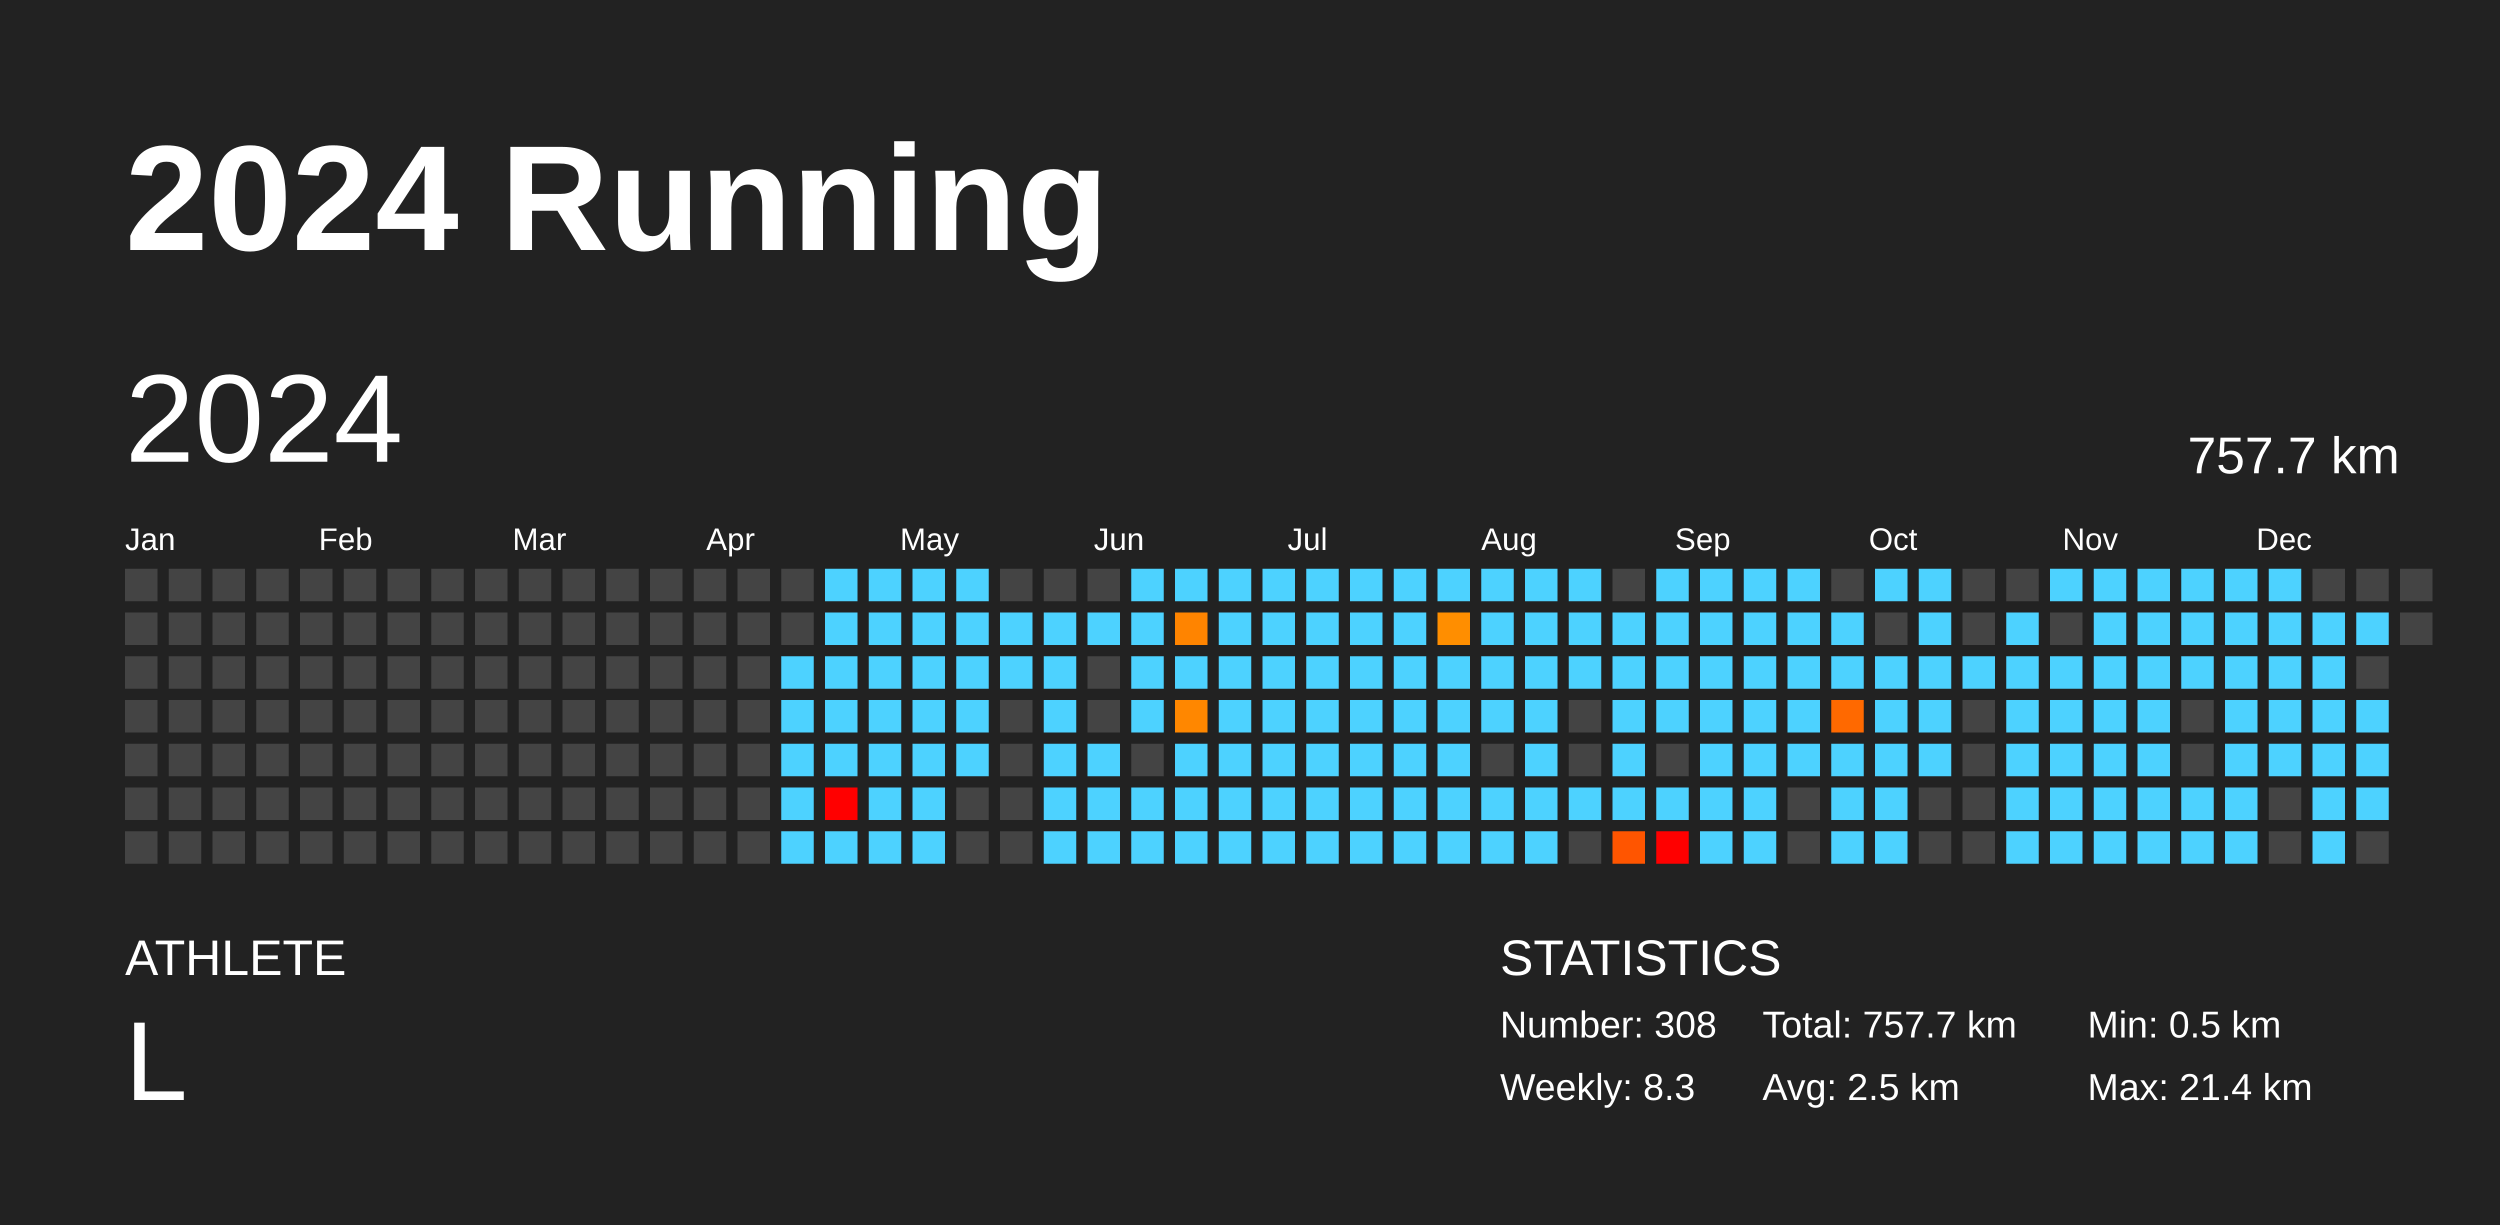
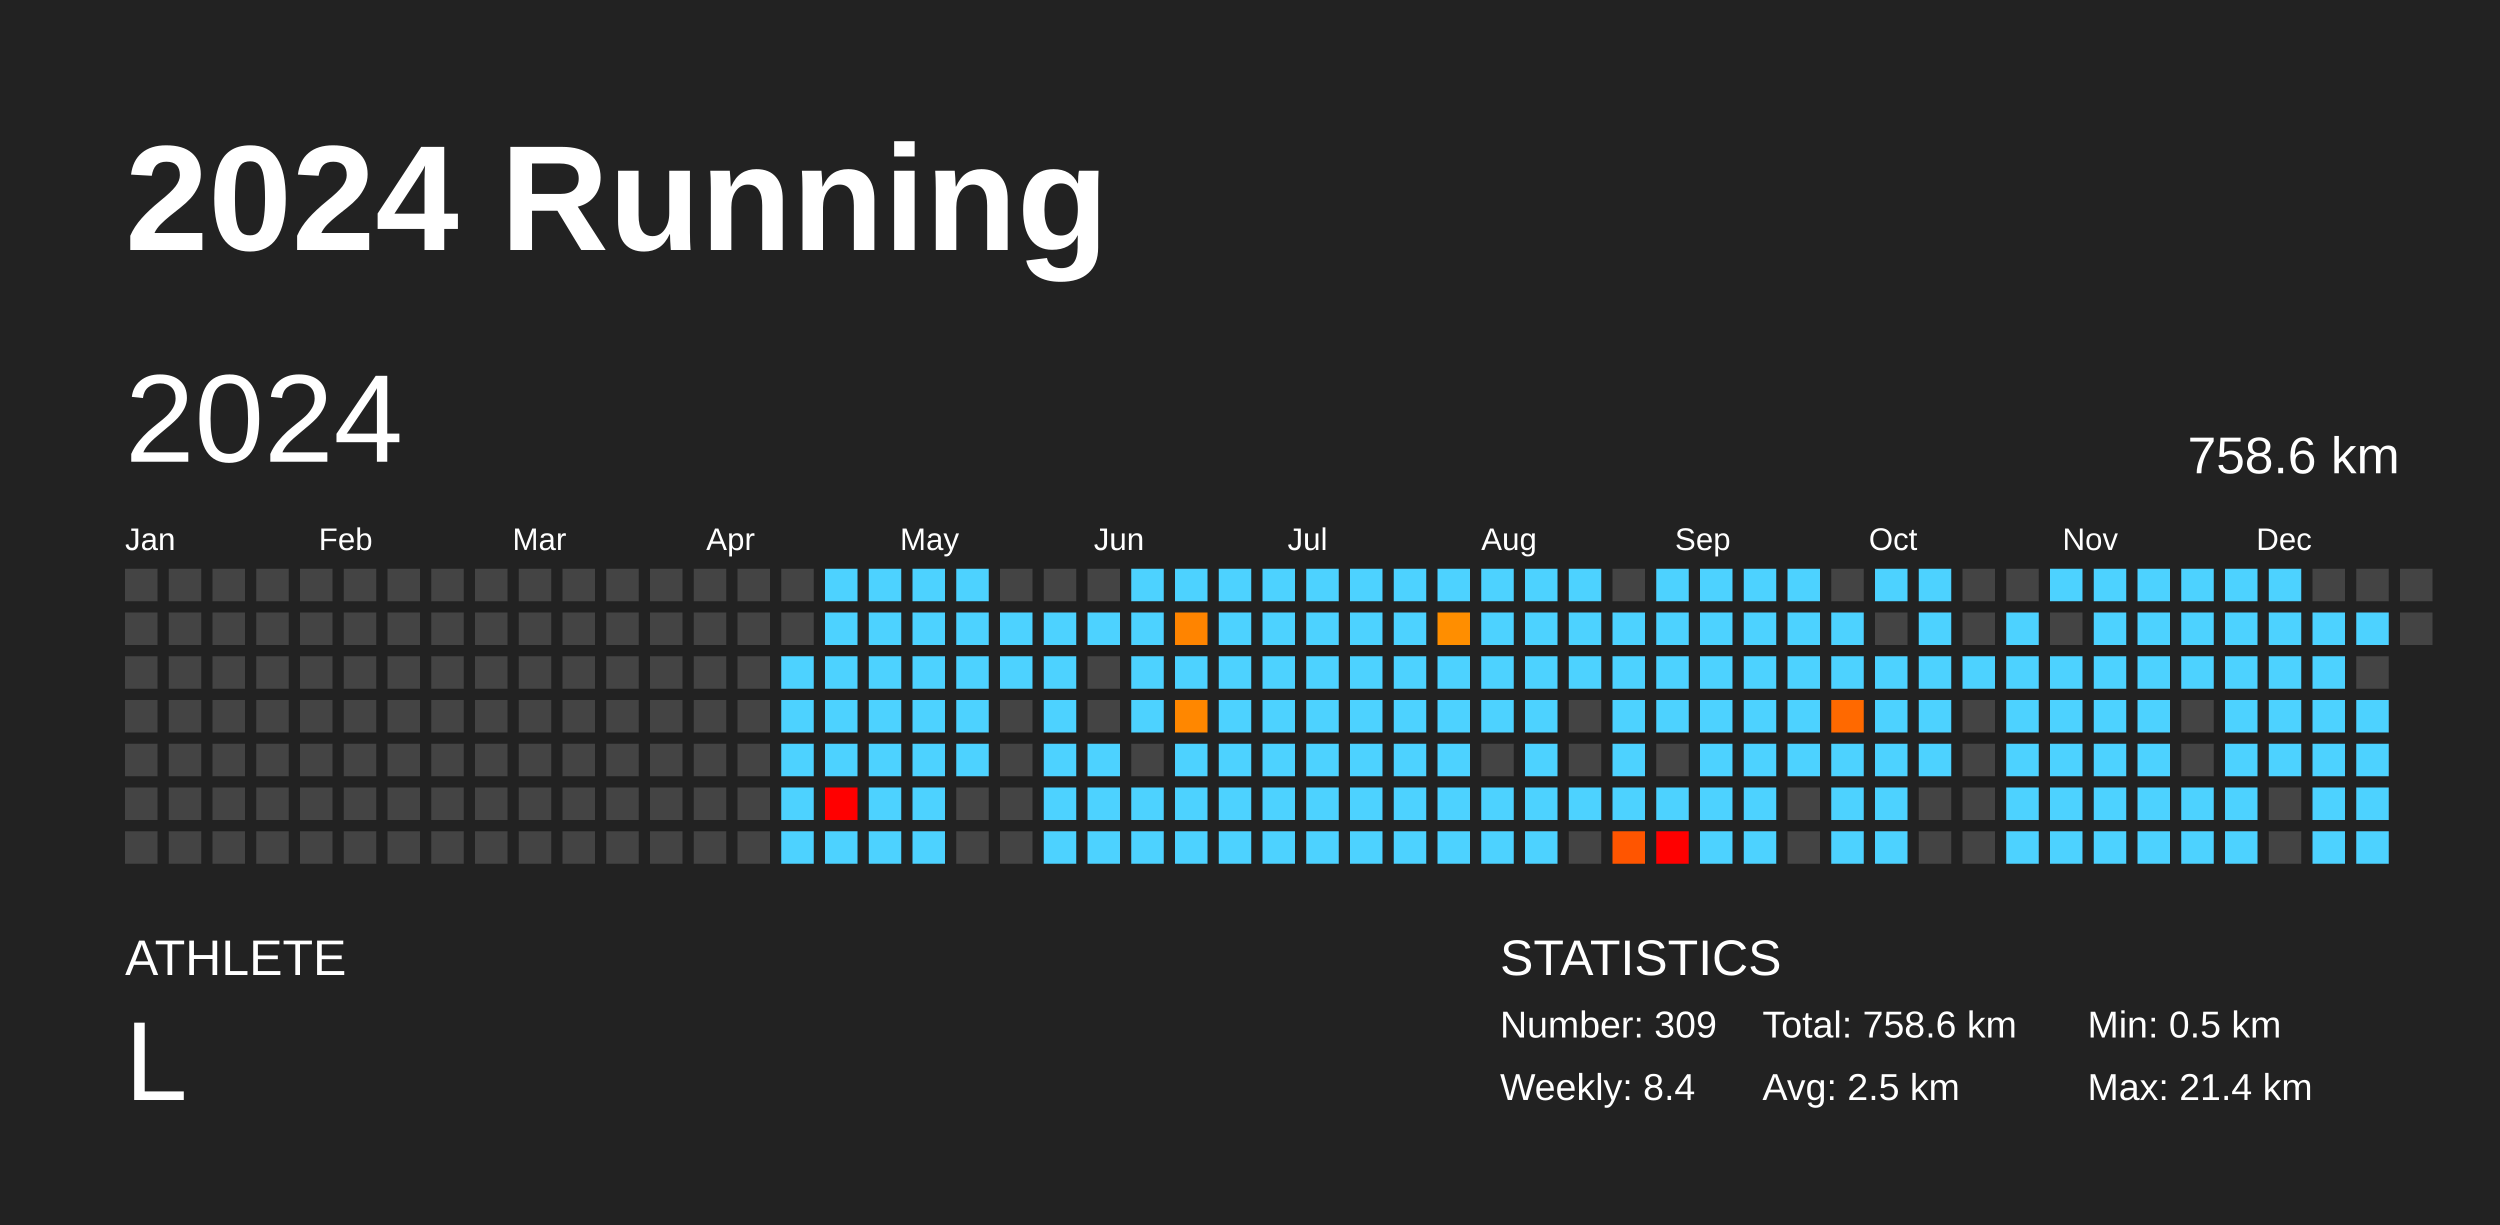
<svg xmlns="http://www.w3.org/2000/svg" baseProfile="full" height="98mm" version="1.1" viewBox="0,0,200,98" width="200mm">
  <defs />
  <rect fill="#222222" height="98" width="200" x="0" y="0" />
  <text fill="#FFFFFF" style="font-size:12px; font-family:Arial; font-weight:bold;" x="10" y="20">2024 Running</text>
  <text fill="#FFFFFF" style="font-size:4px; font-family:Arial" x="10" y="78">ATHLETE</text>
  <text fill="#FFFFFF" style="font-size:9px; font-family:Arial" x="10" y="88">L</text>
  <text fill="#FFFFFF" style="font-size:4px; font-family:Arial" x="120" y="78">STATISTICS</text>
-   <text fill="#FFFFFF" style="font-size:3px; font-family:Arial" x="120" y="83">Number: 308</text>
-   <text fill="#FFFFFF" style="font-size:3px; font-family:Arial" x="120" y="88">Weekly: 8.3</text>
-   <text fill="#FFFFFF" style="font-size:3px; font-family:Arial" x="141" y="83">Total: 757.7 km</text>
+   <text fill="#FFFFFF" style="font-size:3px; font-family:Arial" x="120" y="83">Number: 309</text>
+   <text fill="#FFFFFF" style="font-size:3px; font-family:Arial" x="120" y="88">Weekly: 8.4</text>
+   <text fill="#FFFFFF" style="font-size:3px; font-family:Arial" x="141" y="83">Total: 758.6 km</text>
  <text fill="#FFFFFF" style="font-size:3px; font-family:Arial" x="141" y="88">Avg: 2.5 km</text>
  <text fill="#FFFFFF" style="font-size:3px; font-family:Arial" x="167" y="83">Min: 0.5 km</text>
  <text fill="#FFFFFF" style="font-size:3px; font-family:Arial" x="167" y="88">Max: 21.4 km</text>
  <text dominant-baseline="hanging" fill="#FFFFFF" style="font-size:10.0px; font-family:Arial;" x="10" y="30">2024</text>
-   <text dominant-baseline="hanging" fill="#FFFFFF" style="font-size:4.125px; font-family:Arial;" x="175" y="35">757.7 km</text>
+   <text dominant-baseline="hanging" fill="#FFFFFF" style="font-size:4.125px; font-family:Arial;" x="175" y="35">758.6 km</text>
  <text fill="#FFFFFF" style="font-size:2.5px; font-family:Arial" x="10.0" y="44">Jan</text>
  <text fill="#FFFFFF" style="font-size:2.5px; font-family:Arial" x="25.5" y="44">Feb</text>
  <text fill="#FFFFFF" style="font-size:2.5px; font-family:Arial" x="41.0" y="44">Mar</text>
  <text fill="#FFFFFF" style="font-size:2.5px; font-family:Arial" x="56.5" y="44">Apr</text>
  <text fill="#FFFFFF" style="font-size:2.5px; font-family:Arial" x="72.0" y="44">May</text>
  <text fill="#FFFFFF" style="font-size:2.5px; font-family:Arial" x="87.5" y="44">Jun</text>
  <text fill="#FFFFFF" style="font-size:2.5px; font-family:Arial" x="103.0" y="44">Jul</text>
  <text fill="#FFFFFF" style="font-size:2.5px; font-family:Arial" x="118.5" y="44">Aug</text>
  <text fill="#FFFFFF" style="font-size:2.5px; font-family:Arial" x="134.0" y="44">Sep</text>
  <text fill="#FFFFFF" style="font-size:2.5px; font-family:Arial" x="149.5" y="44">Oct</text>
  <text fill="#FFFFFF" style="font-size:2.5px; font-family:Arial" x="165.0" y="44">Nov</text>
  <text fill="#FFFFFF" style="font-size:2.5px; font-family:Arial" x="180.5" y="44">Dec</text>
  <rect fill="#444444" height="2.6" width="2.6" x="10.0" y="45.5" />
  <rect fill="#444444" height="2.6" width="2.6" x="10.0" y="49.0" />
  <rect fill="#444444" height="2.6" width="2.6" x="10.0" y="52.5" />
  <rect fill="#444444" height="2.6" width="2.6" x="10.0" y="56.0" />
  <rect fill="#444444" height="2.6" width="2.6" x="10.0" y="59.5" />
  <rect fill="#444444" height="2.6" width="2.6" x="10.0" y="63.0" />
  <rect fill="#444444" height="2.6" width="2.6" x="10.0" y="66.5" />
  <rect fill="#444444" height="2.6" width="2.6" x="13.5" y="45.5" />
  <rect fill="#444444" height="2.6" width="2.6" x="13.5" y="49.0" />
  <rect fill="#444444" height="2.6" width="2.6" x="13.5" y="52.5" />
  <rect fill="#444444" height="2.6" width="2.6" x="13.5" y="56.0" />
  <rect fill="#444444" height="2.6" width="2.6" x="13.5" y="59.5" />
  <rect fill="#444444" height="2.6" width="2.6" x="13.5" y="63.0" />
  <rect fill="#444444" height="2.6" width="2.6" x="13.5" y="66.5" />
  <rect fill="#444444" height="2.6" width="2.6" x="17.0" y="45.5" />
  <rect fill="#444444" height="2.6" width="2.6" x="17.0" y="49.0" />
  <rect fill="#444444" height="2.6" width="2.6" x="17.0" y="52.5" />
  <rect fill="#444444" height="2.6" width="2.6" x="17.0" y="56.0" />
  <rect fill="#444444" height="2.6" width="2.6" x="17.0" y="59.5" />
  <rect fill="#444444" height="2.6" width="2.6" x="17.0" y="63.0" />
  <rect fill="#444444" height="2.6" width="2.6" x="17.0" y="66.5" />
  <rect fill="#444444" height="2.6" width="2.6" x="20.5" y="45.5" />
  <rect fill="#444444" height="2.6" width="2.6" x="20.5" y="49.0" />
  <rect fill="#444444" height="2.6" width="2.6" x="20.5" y="52.5" />
  <rect fill="#444444" height="2.6" width="2.6" x="20.5" y="56.0" />
  <rect fill="#444444" height="2.6" width="2.6" x="20.5" y="59.5" />
  <rect fill="#444444" height="2.6" width="2.6" x="20.5" y="63.0" />
  <rect fill="#444444" height="2.6" width="2.6" x="20.5" y="66.5" />
  <rect fill="#444444" height="2.6" width="2.6" x="24.0" y="45.5" />
  <rect fill="#444444" height="2.6" width="2.6" x="24.0" y="49.0" />
  <rect fill="#444444" height="2.6" width="2.6" x="24.0" y="52.5" />
  <rect fill="#444444" height="2.6" width="2.6" x="24.0" y="56.0" />
  <rect fill="#444444" height="2.6" width="2.6" x="24.0" y="59.5" />
  <rect fill="#444444" height="2.6" width="2.6" x="24.0" y="63.0" />
  <rect fill="#444444" height="2.6" width="2.6" x="24.0" y="66.5" />
  <rect fill="#444444" height="2.6" width="2.6" x="27.5" y="45.5" />
  <rect fill="#444444" height="2.6" width="2.6" x="27.5" y="49.0" />
  <rect fill="#444444" height="2.6" width="2.6" x="27.5" y="52.5" />
  <rect fill="#444444" height="2.6" width="2.6" x="27.5" y="56.0" />
  <rect fill="#444444" height="2.6" width="2.6" x="27.5" y="59.5" />
  <rect fill="#444444" height="2.6" width="2.6" x="27.5" y="63.0" />
  <rect fill="#444444" height="2.6" width="2.6" x="27.5" y="66.5" />
  <rect fill="#444444" height="2.6" width="2.6" x="31.0" y="45.5" />
  <rect fill="#444444" height="2.6" width="2.6" x="31.0" y="49.0" />
  <rect fill="#444444" height="2.6" width="2.6" x="31.0" y="52.5" />
  <rect fill="#444444" height="2.6" width="2.6" x="31.0" y="56.0" />
  <rect fill="#444444" height="2.6" width="2.6" x="31.0" y="59.5" />
  <rect fill="#444444" height="2.6" width="2.6" x="31.0" y="63.0" />
  <rect fill="#444444" height="2.6" width="2.6" x="31.0" y="66.5" />
  <rect fill="#444444" height="2.6" width="2.6" x="34.5" y="45.5" />
  <rect fill="#444444" height="2.6" width="2.6" x="34.5" y="49.0" />
  <rect fill="#444444" height="2.6" width="2.6" x="34.5" y="52.5" />
  <rect fill="#444444" height="2.6" width="2.6" x="34.5" y="56.0" />
  <rect fill="#444444" height="2.6" width="2.6" x="34.5" y="59.5" />
  <rect fill="#444444" height="2.6" width="2.6" x="34.5" y="63.0" />
  <rect fill="#444444" height="2.6" width="2.6" x="34.5" y="66.5" />
  <rect fill="#444444" height="2.6" width="2.6" x="38.0" y="45.5" />
  <rect fill="#444444" height="2.6" width="2.6" x="38.0" y="49.0" />
  <rect fill="#444444" height="2.6" width="2.6" x="38.0" y="52.5" />
  <rect fill="#444444" height="2.6" width="2.6" x="38.0" y="56.0" />
  <rect fill="#444444" height="2.6" width="2.6" x="38.0" y="59.5" />
  <rect fill="#444444" height="2.6" width="2.6" x="38.0" y="63.0" />
  <rect fill="#444444" height="2.6" width="2.6" x="38.0" y="66.5" />
  <rect fill="#444444" height="2.6" width="2.6" x="41.5" y="45.5" />
  <rect fill="#444444" height="2.6" width="2.6" x="41.5" y="49.0" />
  <rect fill="#444444" height="2.6" width="2.6" x="41.5" y="52.5" />
  <rect fill="#444444" height="2.6" width="2.6" x="41.5" y="56.0" />
  <rect fill="#444444" height="2.6" width="2.6" x="41.5" y="59.5" />
  <rect fill="#444444" height="2.6" width="2.6" x="41.5" y="63.0" />
  <rect fill="#444444" height="2.6" width="2.6" x="41.5" y="66.5" />
  <rect fill="#444444" height="2.6" width="2.6" x="45.0" y="45.5" />
  <rect fill="#444444" height="2.6" width="2.6" x="45.0" y="49.0" />
  <rect fill="#444444" height="2.6" width="2.6" x="45.0" y="52.5" />
  <rect fill="#444444" height="2.6" width="2.6" x="45.0" y="56.0" />
  <rect fill="#444444" height="2.6" width="2.6" x="45.0" y="59.5" />
  <rect fill="#444444" height="2.6" width="2.6" x="45.0" y="63.0" />
  <rect fill="#444444" height="2.6" width="2.6" x="45.0" y="66.5" />
  <rect fill="#444444" height="2.6" width="2.6" x="48.5" y="45.5" />
  <rect fill="#444444" height="2.6" width="2.6" x="48.5" y="49.0" />
  <rect fill="#444444" height="2.6" width="2.6" x="48.5" y="52.5" />
  <rect fill="#444444" height="2.6" width="2.6" x="48.5" y="56.0" />
  <rect fill="#444444" height="2.6" width="2.6" x="48.5" y="59.5" />
  <rect fill="#444444" height="2.6" width="2.6" x="48.5" y="63.0" />
  <rect fill="#444444" height="2.6" width="2.6" x="48.5" y="66.5" />
  <rect fill="#444444" height="2.6" width="2.6" x="52.0" y="45.5" />
  <rect fill="#444444" height="2.6" width="2.6" x="52.0" y="49.0" />
  <rect fill="#444444" height="2.6" width="2.6" x="52.0" y="52.5" />
  <rect fill="#444444" height="2.6" width="2.6" x="52.0" y="56.0" />
  <rect fill="#444444" height="2.6" width="2.6" x="52.0" y="59.5" />
  <rect fill="#444444" height="2.6" width="2.6" x="52.0" y="63.0" />
  <rect fill="#444444" height="2.6" width="2.6" x="52.0" y="66.5" />
  <rect fill="#444444" height="2.6" width="2.6" x="55.5" y="45.5" />
  <rect fill="#444444" height="2.6" width="2.6" x="55.5" y="49.0" />
  <rect fill="#444444" height="2.6" width="2.6" x="55.5" y="52.5" />
  <rect fill="#444444" height="2.6" width="2.6" x="55.5" y="56.0" />
  <rect fill="#444444" height="2.6" width="2.6" x="55.5" y="59.5" />
  <rect fill="#444444" height="2.6" width="2.6" x="55.5" y="63.0" />
  <rect fill="#444444" height="2.6" width="2.6" x="55.5" y="66.5" />
  <rect fill="#444444" height="2.6" width="2.6" x="59.0" y="45.5" />
  <rect fill="#444444" height="2.6" width="2.6" x="59.0" y="49.0" />
  <rect fill="#444444" height="2.6" width="2.6" x="59.0" y="52.5" />
  <rect fill="#444444" height="2.6" width="2.6" x="59.0" y="56.0" />
  <rect fill="#444444" height="2.6" width="2.6" x="59.0" y="59.5" />
  <rect fill="#444444" height="2.6" width="2.6" x="59.0" y="63.0" />
  <rect fill="#444444" height="2.6" width="2.6" x="59.0" y="66.5" />
  <rect fill="#444444" height="2.6" width="2.6" x="62.5" y="45.5" />
  <rect fill="#444444" height="2.6" width="2.6" x="62.5" y="49.0" />
  <rect fill="#4dd2ff" height="2.6" width="2.6" x="62.5" y="52.5" />
  <rect fill="#4dd2ff" height="2.6" width="2.6" x="62.5" y="56.0" />
  <rect fill="#4dd2ff" height="2.6" width="2.6" x="62.5" y="59.5" />
  <rect fill="#4dd2ff" height="2.6" width="2.6" x="62.5" y="63.0" />
  <rect fill="#4dd2ff" height="2.6" width="2.6" x="62.5" y="66.5" />
  <rect fill="#4dd2ff" height="2.6" width="2.6" x="66.0" y="45.5" />
  <rect fill="#4dd2ff" height="2.6" width="2.6" x="66.0" y="49.0" />
  <rect fill="#4dd2ff" height="2.6" width="2.6" x="66.0" y="52.5" />
  <rect fill="#4dd2ff" height="2.6" width="2.6" x="66.0" y="56.0" />
  <rect fill="#4dd2ff" height="2.6" width="2.6" x="66.0" y="59.5" />
  <rect fill="red" height="2.6" width="2.6" x="66.0" y="63.0" />
  <rect fill="#4dd2ff" height="2.6" width="2.6" x="66.0" y="66.5" />
  <rect fill="#4dd2ff" height="2.6" width="2.6" x="69.5" y="45.5" />
  <rect fill="#4dd2ff" height="2.6" width="2.6" x="69.5" y="49.0" />
  <rect fill="#4dd2ff" height="2.6" width="2.6" x="69.5" y="52.5" />
  <rect fill="#4dd2ff" height="2.6" width="2.6" x="69.5" y="56.0" />
  <rect fill="#4dd2ff" height="2.6" width="2.6" x="69.5" y="59.5" />
  <rect fill="#4dd2ff" height="2.6" width="2.6" x="69.5" y="63.0" />
  <rect fill="#4dd2ff" height="2.6" width="2.6" x="69.5" y="66.5" />
  <rect fill="#4dd2ff" height="2.6" width="2.6" x="73.0" y="45.5" />
  <rect fill="#4dd2ff" height="2.6" width="2.6" x="73.0" y="49.0" />
  <rect fill="#4dd2ff" height="2.6" width="2.6" x="73.0" y="52.5" />
  <rect fill="#4dd2ff" height="2.6" width="2.6" x="73.0" y="56.0" />
  <rect fill="#4dd2ff" height="2.6" width="2.6" x="73.0" y="59.5" />
  <rect fill="#4dd2ff" height="2.6" width="2.6" x="73.0" y="63.0" />
  <rect fill="#4dd2ff" height="2.6" width="2.6" x="73.0" y="66.5" />
  <rect fill="#4dd2ff" height="2.6" width="2.6" x="76.5" y="45.5" />
  <rect fill="#4dd2ff" height="2.6" width="2.6" x="76.5" y="49.0" />
  <rect fill="#4dd2ff" height="2.6" width="2.6" x="76.5" y="52.5" />
  <rect fill="#4dd2ff" height="2.6" width="2.6" x="76.5" y="56.0" />
  <rect fill="#4dd2ff" height="2.6" width="2.6" x="76.5" y="59.5" />
  <rect fill="#444444" height="2.6" width="2.6" x="76.5" y="63.0" />
  <rect fill="#444444" height="2.6" width="2.6" x="76.5" y="66.5" />
  <rect fill="#444444" height="2.6" width="2.6" x="80.0" y="45.5" />
  <rect fill="#4dd2ff" height="2.6" width="2.6" x="80.0" y="49.0" />
  <rect fill="#4dd2ff" height="2.6" width="2.6" x="80.0" y="52.5" />
  <rect fill="#444444" height="2.6" width="2.6" x="80.0" y="56.0" />
  <rect fill="#444444" height="2.6" width="2.6" x="80.0" y="59.5" />
  <rect fill="#444444" height="2.6" width="2.6" x="80.0" y="63.0" />
  <rect fill="#444444" height="2.6" width="2.6" x="80.0" y="66.5" />
  <rect fill="#444444" height="2.6" width="2.6" x="83.5" y="45.5" />
  <rect fill="#4dd2ff" height="2.6" width="2.6" x="83.5" y="49.0" />
  <rect fill="#4dd2ff" height="2.6" width="2.6" x="83.5" y="52.5" />
  <rect fill="#4dd2ff" height="2.6" width="2.6" x="83.5" y="56.0" />
  <rect fill="#4dd2ff" height="2.6" width="2.6" x="83.5" y="59.5" />
  <rect fill="#4dd2ff" height="2.6" width="2.6" x="83.5" y="63.0" />
  <rect fill="#4dd2ff" height="2.6" width="2.6" x="83.5" y="66.5" />
  <rect fill="#444444" height="2.6" width="2.6" x="87.0" y="45.5" />
  <rect fill="#4dd2ff" height="2.6" width="2.6" x="87.0" y="49.0" />
  <rect fill="#444444" height="2.6" width="2.6" x="87.0" y="52.5" />
  <rect fill="#444444" height="2.6" width="2.6" x="87.0" y="56.0" />
  <rect fill="#4dd2ff" height="2.6" width="2.6" x="87.0" y="59.5" />
  <rect fill="#4dd2ff" height="2.6" width="2.6" x="87.0" y="63.0" />
  <rect fill="#4dd2ff" height="2.6" width="2.6" x="87.0" y="66.5" />
  <rect fill="#4dd2ff" height="2.6" width="2.6" x="90.5" y="45.5" />
  <rect fill="#4dd2ff" height="2.6" width="2.6" x="90.5" y="49.0" />
  <rect fill="#4dd2ff" height="2.6" width="2.6" x="90.5" y="52.5" />
  <rect fill="#4dd2ff" height="2.6" width="2.6" x="90.5" y="56.0" />
  <rect fill="#444444" height="2.6" width="2.6" x="90.5" y="59.5" />
  <rect fill="#4dd2ff" height="2.6" width="2.6" x="90.5" y="63.0" />
  <rect fill="#4dd2ff" height="2.6" width="2.6" x="90.5" y="66.5" />
  <rect fill="#4dd2ff" height="2.6" width="2.6" x="94.0" y="45.5" />
  <rect fill="#ff8400" height="2.6" width="2.6" x="94.0" y="49.0" />
  <rect fill="#4dd2ff" height="2.6" width="2.6" x="94.0" y="52.5" />
  <rect fill="#ff8700" height="2.6" width="2.6" x="94.0" y="56.0" />
  <rect fill="#4dd2ff" height="2.6" width="2.6" x="94.0" y="59.5" />
  <rect fill="#4dd2ff" height="2.6" width="2.6" x="94.0" y="63.0" />
  <rect fill="#4dd2ff" height="2.6" width="2.6" x="94.0" y="66.5" />
  <rect fill="#4dd2ff" height="2.6" width="2.6" x="97.5" y="45.5" />
  <rect fill="#4dd2ff" height="2.6" width="2.6" x="97.5" y="49.0" />
  <rect fill="#4dd2ff" height="2.6" width="2.6" x="97.5" y="52.5" />
  <rect fill="#4dd2ff" height="2.6" width="2.6" x="97.5" y="56.0" />
  <rect fill="#4dd2ff" height="2.6" width="2.6" x="97.5" y="59.5" />
  <rect fill="#4dd2ff" height="2.6" width="2.6" x="97.5" y="63.0" />
  <rect fill="#4dd2ff" height="2.6" width="2.6" x="97.5" y="66.5" />
  <rect fill="#4dd2ff" height="2.6" width="2.6" x="101.0" y="45.5" />
  <rect fill="#4dd2ff" height="2.6" width="2.6" x="101.0" y="49.0" />
  <rect fill="#4dd2ff" height="2.6" width="2.6" x="101.0" y="52.5" />
  <rect fill="#4dd2ff" height="2.6" width="2.6" x="101.0" y="56.0" />
  <rect fill="#4dd2ff" height="2.6" width="2.6" x="101.0" y="59.5" />
  <rect fill="#4dd2ff" height="2.6" width="2.6" x="101.0" y="63.0" />
  <rect fill="#4dd2ff" height="2.6" width="2.6" x="101.0" y="66.5" />
  <rect fill="#4dd2ff" height="2.6" width="2.6" x="104.5" y="45.5" />
  <rect fill="#4dd2ff" height="2.6" width="2.6" x="104.5" y="49.0" />
  <rect fill="#4dd2ff" height="2.6" width="2.6" x="104.5" y="52.5" />
  <rect fill="#4dd2ff" height="2.6" width="2.6" x="104.5" y="56.0" />
  <rect fill="#4dd2ff" height="2.6" width="2.6" x="104.5" y="59.5" />
  <rect fill="#4dd2ff" height="2.6" width="2.6" x="104.5" y="63.0" />
  <rect fill="#4dd2ff" height="2.6" width="2.6" x="104.5" y="66.5" />
  <rect fill="#4dd2ff" height="2.6" width="2.6" x="108.0" y="45.5" />
  <rect fill="#4dd2ff" height="2.6" width="2.6" x="108.0" y="49.0" />
  <rect fill="#4dd2ff" height="2.6" width="2.6" x="108.0" y="52.5" />
  <rect fill="#4dd2ff" height="2.6" width="2.6" x="108.0" y="56.0" />
  <rect fill="#4dd2ff" height="2.6" width="2.6" x="108.0" y="59.5" />
  <rect fill="#4dd2ff" height="2.6" width="2.6" x="108.0" y="63.0" />
  <rect fill="#4dd2ff" height="2.6" width="2.6" x="108.0" y="66.5" />
  <rect fill="#4dd2ff" height="2.6" width="2.6" x="111.5" y="45.5" />
  <rect fill="#4dd2ff" height="2.6" width="2.6" x="111.5" y="49.0" />
  <rect fill="#4dd2ff" height="2.6" width="2.6" x="111.5" y="52.5" />
  <rect fill="#4dd2ff" height="2.6" width="2.6" x="111.5" y="56.0" />
  <rect fill="#4dd2ff" height="2.6" width="2.6" x="111.5" y="59.5" />
  <rect fill="#4dd2ff" height="2.6" width="2.6" x="111.5" y="63.0" />
  <rect fill="#4dd2ff" height="2.6" width="2.6" x="111.5" y="66.5" />
  <rect fill="#4dd2ff" height="2.6" width="2.6" x="115.0" y="45.5" />
  <rect fill="#ff8e00" height="2.6" width="2.6" x="115.0" y="49.0" />
  <rect fill="#4dd2ff" height="2.6" width="2.6" x="115.0" y="52.5" />
  <rect fill="#4dd2ff" height="2.6" width="2.6" x="115.0" y="56.0" />
  <rect fill="#4dd2ff" height="2.6" width="2.6" x="115.0" y="59.5" />
  <rect fill="#4dd2ff" height="2.6" width="2.6" x="115.0" y="63.0" />
  <rect fill="#4dd2ff" height="2.6" width="2.6" x="115.0" y="66.5" />
  <rect fill="#4dd2ff" height="2.6" width="2.6" x="118.5" y="45.5" />
  <rect fill="#4dd2ff" height="2.6" width="2.6" x="118.5" y="49.0" />
  <rect fill="#4dd2ff" height="2.6" width="2.6" x="118.5" y="52.5" />
  <rect fill="#4dd2ff" height="2.6" width="2.6" x="118.5" y="56.0" />
  <rect fill="#444444" height="2.6" width="2.6" x="118.5" y="59.5" />
  <rect fill="#4dd2ff" height="2.6" width="2.6" x="118.5" y="63.0" />
  <rect fill="#4dd2ff" height="2.6" width="2.6" x="118.5" y="66.5" />
  <rect fill="#4dd2ff" height="2.6" width="2.6" x="122.0" y="45.5" />
  <rect fill="#4dd2ff" height="2.6" width="2.6" x="122.0" y="49.0" />
  <rect fill="#4dd2ff" height="2.6" width="2.6" x="122.0" y="52.5" />
  <rect fill="#4dd2ff" height="2.6" width="2.6" x="122.0" y="56.0" />
  <rect fill="#4dd2ff" height="2.6" width="2.6" x="122.0" y="59.5" />
  <rect fill="#4dd2ff" height="2.6" width="2.6" x="122.0" y="63.0" />
  <rect fill="#4dd2ff" height="2.6" width="2.6" x="122.0" y="66.5" />
  <rect fill="#4dd2ff" height="2.6" width="2.6" x="125.5" y="45.5" />
  <rect fill="#4dd2ff" height="2.6" width="2.6" x="125.5" y="49.0" />
  <rect fill="#4dd2ff" height="2.6" width="2.6" x="125.5" y="52.5" />
  <rect fill="#444444" height="2.6" width="2.6" x="125.5" y="56.0" />
  <rect fill="#444444" height="2.6" width="2.6" x="125.5" y="59.5" />
  <rect fill="#4dd2ff" height="2.6" width="2.6" x="125.5" y="63.0" />
  <rect fill="#444444" height="2.6" width="2.6" x="125.5" y="66.5" />
  <rect fill="#444444" height="2.6" width="2.6" x="129.0" y="45.5" />
  <rect fill="#4dd2ff" height="2.6" width="2.6" x="129.0" y="49.0" />
  <rect fill="#4dd2ff" height="2.6" width="2.6" x="129.0" y="52.5" />
  <rect fill="#4dd2ff" height="2.6" width="2.6" x="129.0" y="56.0" />
  <rect fill="#4dd2ff" height="2.6" width="2.6" x="129.0" y="59.5" />
  <rect fill="#4dd2ff" height="2.6" width="2.6" x="129.0" y="63.0" />
  <rect fill="#ff5500" height="2.6" width="2.6" x="129.0" y="66.5" />
  <rect fill="#4dd2ff" height="2.6" width="2.6" x="132.5" y="45.5" />
  <rect fill="#4dd2ff" height="2.6" width="2.6" x="132.5" y="49.0" />
  <rect fill="#4dd2ff" height="2.6" width="2.6" x="132.5" y="52.5" />
  <rect fill="#4dd2ff" height="2.6" width="2.6" x="132.5" y="56.0" />
  <rect fill="#444444" height="2.6" width="2.6" x="132.5" y="59.5" />
  <rect fill="#4dd2ff" height="2.6" width="2.6" x="132.5" y="63.0" />
  <rect fill="red" height="2.6" width="2.6" x="132.5" y="66.5" />
  <rect fill="#4dd2ff" height="2.6" width="2.6" x="136.0" y="45.5" />
  <rect fill="#4dd2ff" height="2.6" width="2.6" x="136.0" y="49.0" />
  <rect fill="#4dd2ff" height="2.6" width="2.6" x="136.0" y="52.5" />
  <rect fill="#4dd2ff" height="2.6" width="2.6" x="136.0" y="56.0" />
  <rect fill="#4dd2ff" height="2.6" width="2.6" x="136.0" y="59.5" />
  <rect fill="#4dd2ff" height="2.6" width="2.6" x="136.0" y="63.0" />
  <rect fill="#4dd2ff" height="2.6" width="2.6" x="136.0" y="66.5" />
  <rect fill="#4dd2ff" height="2.6" width="2.6" x="139.5" y="45.5" />
  <rect fill="#4dd2ff" height="2.6" width="2.6" x="139.5" y="49.0" />
  <rect fill="#4dd2ff" height="2.6" width="2.6" x="139.5" y="52.5" />
  <rect fill="#4dd2ff" height="2.6" width="2.6" x="139.5" y="56.0" />
  <rect fill="#4dd2ff" height="2.6" width="2.6" x="139.5" y="59.5" />
  <rect fill="#4dd2ff" height="2.6" width="2.6" x="139.5" y="63.0" />
  <rect fill="#4dd2ff" height="2.6" width="2.6" x="139.5" y="66.5" />
  <rect fill="#4dd2ff" height="2.6" width="2.6" x="143.0" y="45.5" />
  <rect fill="#4dd2ff" height="2.6" width="2.6" x="143.0" y="49.0" />
  <rect fill="#4dd2ff" height="2.6" width="2.6" x="143.0" y="52.5" />
  <rect fill="#4dd2ff" height="2.6" width="2.6" x="143.0" y="56.0" />
  <rect fill="#4dd2ff" height="2.6" width="2.6" x="143.0" y="59.5" />
  <rect fill="#444444" height="2.6" width="2.6" x="143.0" y="63.0" />
  <rect fill="#444444" height="2.6" width="2.6" x="143.0" y="66.5" />
  <rect fill="#444444" height="2.6" width="2.6" x="146.5" y="45.5" />
  <rect fill="#4dd2ff" height="2.6" width="2.6" x="146.5" y="49.0" />
  <rect fill="#4dd2ff" height="2.6" width="2.6" x="146.5" y="52.5" />
  <rect fill="#ff6900" height="2.6" width="2.6" x="146.5" y="56.0" />
  <rect fill="#4dd2ff" height="2.6" width="2.6" x="146.5" y="59.5" />
  <rect fill="#4dd2ff" height="2.6" width="2.6" x="146.5" y="63.0" />
  <rect fill="#4dd2ff" height="2.6" width="2.6" x="146.5" y="66.5" />
  <rect fill="#4dd2ff" height="2.6" width="2.6" x="150.0" y="45.5" />
  <rect fill="#444444" height="2.6" width="2.6" x="150.0" y="49.0" />
  <rect fill="#4dd2ff" height="2.6" width="2.6" x="150.0" y="52.5" />
  <rect fill="#4dd2ff" height="2.6" width="2.6" x="150.0" y="56.0" />
  <rect fill="#4dd2ff" height="2.6" width="2.6" x="150.0" y="59.5" />
  <rect fill="#4dd2ff" height="2.6" width="2.6" x="150.0" y="63.0" />
  <rect fill="#4dd2ff" height="2.6" width="2.6" x="150.0" y="66.5" />
  <rect fill="#4dd2ff" height="2.6" width="2.6" x="153.5" y="45.5" />
  <rect fill="#4dd2ff" height="2.6" width="2.6" x="153.5" y="49.0" />
  <rect fill="#4dd2ff" height="2.6" width="2.6" x="153.5" y="52.5" />
  <rect fill="#4dd2ff" height="2.6" width="2.6" x="153.5" y="56.0" />
  <rect fill="#4dd2ff" height="2.6" width="2.6" x="153.5" y="59.5" />
  <rect fill="#444444" height="2.6" width="2.6" x="153.5" y="63.0" />
  <rect fill="#444444" height="2.6" width="2.6" x="153.5" y="66.5" />
  <rect fill="#444444" height="2.6" width="2.6" x="157.0" y="45.5" />
  <rect fill="#444444" height="2.6" width="2.6" x="157.0" y="49.0" />
  <rect fill="#4dd2ff" height="2.6" width="2.6" x="157.0" y="52.5" />
  <rect fill="#444444" height="2.6" width="2.6" x="157.0" y="56.0" />
  <rect fill="#444444" height="2.6" width="2.6" x="157.0" y="59.5" />
  <rect fill="#444444" height="2.6" width="2.6" x="157.0" y="63.0" />
  <rect fill="#444444" height="2.6" width="2.6" x="157.0" y="66.5" />
  <rect fill="#444444" height="2.6" width="2.6" x="160.5" y="45.5" />
  <rect fill="#4dd2ff" height="2.6" width="2.6" x="160.5" y="49.0" />
  <rect fill="#4dd2ff" height="2.6" width="2.6" x="160.5" y="52.5" />
  <rect fill="#4dd2ff" height="2.6" width="2.6" x="160.5" y="56.0" />
  <rect fill="#4dd2ff" height="2.6" width="2.6" x="160.5" y="59.5" />
  <rect fill="#4dd2ff" height="2.6" width="2.6" x="160.5" y="63.0" />
  <rect fill="#4dd2ff" height="2.6" width="2.6" x="160.5" y="66.5" />
  <rect fill="#4dd2ff" height="2.6" width="2.6" x="164.0" y="45.5" />
  <rect fill="#444444" height="2.6" width="2.6" x="164.0" y="49.0" />
  <rect fill="#4dd2ff" height="2.6" width="2.6" x="164.0" y="52.5" />
  <rect fill="#4dd2ff" height="2.6" width="2.6" x="164.0" y="56.0" />
  <rect fill="#4dd2ff" height="2.6" width="2.6" x="164.0" y="59.5" />
  <rect fill="#4dd2ff" height="2.6" width="2.6" x="164.0" y="63.0" />
  <rect fill="#4dd2ff" height="2.6" width="2.6" x="164.0" y="66.5" />
  <rect fill="#4dd2ff" height="2.6" width="2.6" x="167.5" y="45.5" />
  <rect fill="#4dd2ff" height="2.6" width="2.6" x="167.5" y="49.0" />
  <rect fill="#4dd2ff" height="2.6" width="2.6" x="167.5" y="52.5" />
  <rect fill="#4dd2ff" height="2.6" width="2.6" x="167.5" y="56.0" />
  <rect fill="#4dd2ff" height="2.6" width="2.6" x="167.5" y="59.5" />
  <rect fill="#4dd2ff" height="2.6" width="2.6" x="167.5" y="63.0" />
  <rect fill="#4dd2ff" height="2.6" width="2.6" x="167.5" y="66.5" />
  <rect fill="#4dd2ff" height="2.6" width="2.6" x="171.0" y="45.5" />
  <rect fill="#4dd2ff" height="2.6" width="2.6" x="171.0" y="49.0" />
  <rect fill="#4dd2ff" height="2.6" width="2.6" x="171.0" y="52.5" />
  <rect fill="#4dd2ff" height="2.6" width="2.6" x="171.0" y="56.0" />
  <rect fill="#4dd2ff" height="2.6" width="2.6" x="171.0" y="59.5" />
  <rect fill="#4dd2ff" height="2.6" width="2.6" x="171.0" y="63.0" />
  <rect fill="#4dd2ff" height="2.6" width="2.6" x="171.0" y="66.5" />
  <rect fill="#4dd2ff" height="2.6" width="2.6" x="174.5" y="45.5" />
  <rect fill="#4dd2ff" height="2.6" width="2.6" x="174.5" y="49.0" />
  <rect fill="#4dd2ff" height="2.6" width="2.6" x="174.5" y="52.5" />
  <rect fill="#444444" height="2.6" width="2.6" x="174.5" y="56.0" />
  <rect fill="#444444" height="2.6" width="2.6" x="174.5" y="59.5" />
  <rect fill="#4dd2ff" height="2.6" width="2.6" x="174.5" y="63.0" />
  <rect fill="#4dd2ff" height="2.6" width="2.6" x="174.5" y="66.5" />
  <rect fill="#4dd2ff" height="2.6" width="2.6" x="178.0" y="45.5" />
  <rect fill="#4dd2ff" height="2.6" width="2.6" x="178.0" y="49.0" />
  <rect fill="#4dd2ff" height="2.6" width="2.6" x="178.0" y="52.5" />
  <rect fill="#4dd2ff" height="2.6" width="2.6" x="178.0" y="56.0" />
  <rect fill="#4dd2ff" height="2.6" width="2.6" x="178.0" y="59.5" />
  <rect fill="#4dd2ff" height="2.6" width="2.6" x="178.0" y="63.0" />
  <rect fill="#4dd2ff" height="2.6" width="2.6" x="178.0" y="66.5" />
  <rect fill="#4dd2ff" height="2.6" width="2.6" x="181.5" y="45.5" />
  <rect fill="#4dd2ff" height="2.6" width="2.6" x="181.5" y="49.0" />
  <rect fill="#4dd2ff" height="2.6" width="2.6" x="181.5" y="52.5" />
  <rect fill="#4dd2ff" height="2.6" width="2.6" x="181.5" y="56.0" />
  <rect fill="#4dd2ff" height="2.6" width="2.6" x="181.5" y="59.5" />
  <rect fill="#444444" height="2.6" width="2.6" x="181.5" y="63.0" />
  <rect fill="#444444" height="2.6" width="2.6" x="181.5" y="66.5" />
  <rect fill="#444444" height="2.6" width="2.6" x="185.0" y="45.5" />
  <rect fill="#4dd2ff" height="2.6" width="2.6" x="185.0" y="49.0" />
  <rect fill="#4dd2ff" height="2.6" width="2.6" x="185.0" y="52.5" />
  <rect fill="#4dd2ff" height="2.6" width="2.6" x="185.0" y="56.0" />
  <rect fill="#4dd2ff" height="2.6" width="2.6" x="185.0" y="59.5" />
  <rect fill="#4dd2ff" height="2.6" width="2.6" x="185.0" y="63.0" />
  <rect fill="#4dd2ff" height="2.6" width="2.6" x="185.0" y="66.5" />
  <rect fill="#444444" height="2.6" width="2.6" x="188.5" y="45.5" />
  <rect fill="#4dd2ff" height="2.6" width="2.6" x="188.5" y="49.0" />
  <rect fill="#444444" height="2.6" width="2.6" x="188.5" y="52.5" />
  <rect fill="#4dd2ff" height="2.6" width="2.6" x="188.5" y="56.0" />
  <rect fill="#4dd2ff" height="2.6" width="2.6" x="188.5" y="59.5" />
  <rect fill="#4dd2ff" height="2.6" width="2.6" x="188.5" y="63.0" />
-   <rect fill="#444444" height="2.6" width="2.6" x="188.5" y="66.5" />
+   <rect fill="#4dd2ff" height="2.6" width="2.6" x="188.5" y="66.5" />
  <rect fill="#444444" height="2.6" width="2.6" x="192.0" y="45.5" />
  <rect fill="#444444" height="2.6" width="2.6" x="192.0" y="49.0" />
</svg>
